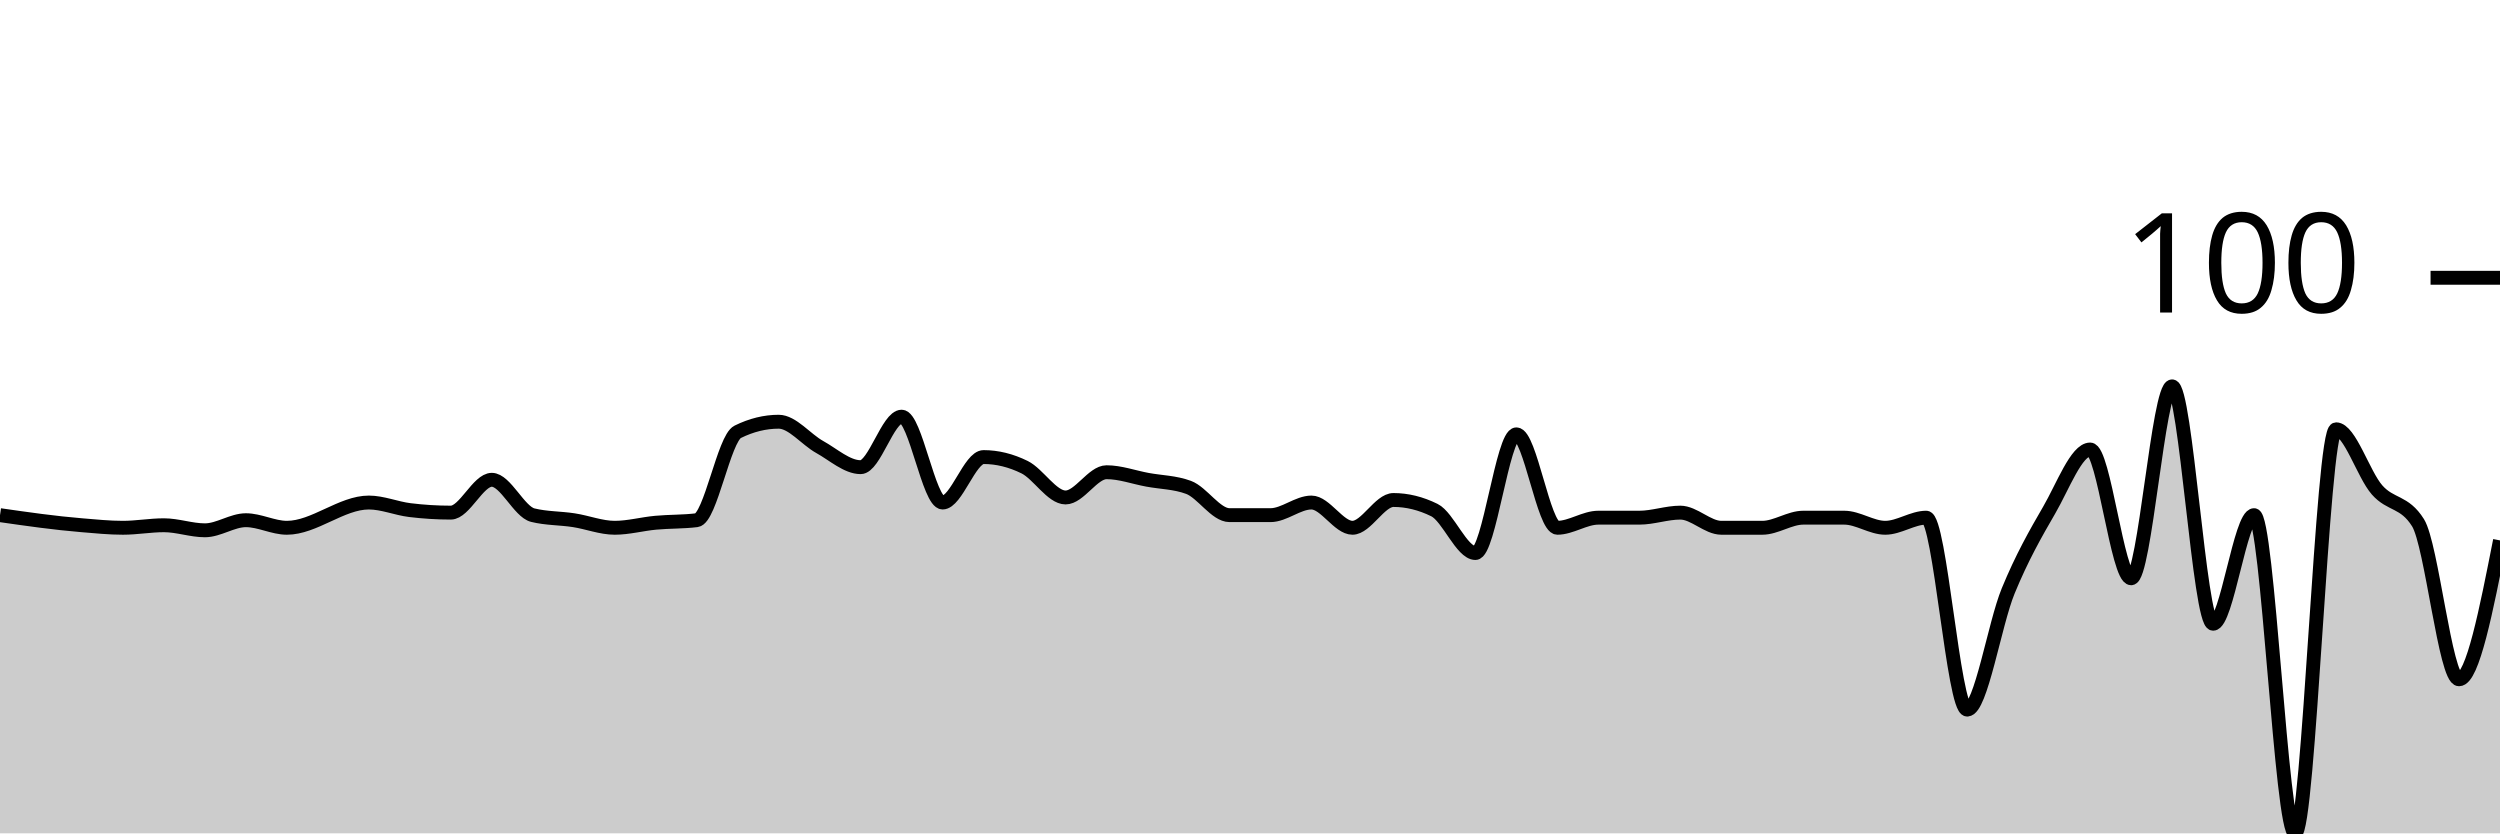
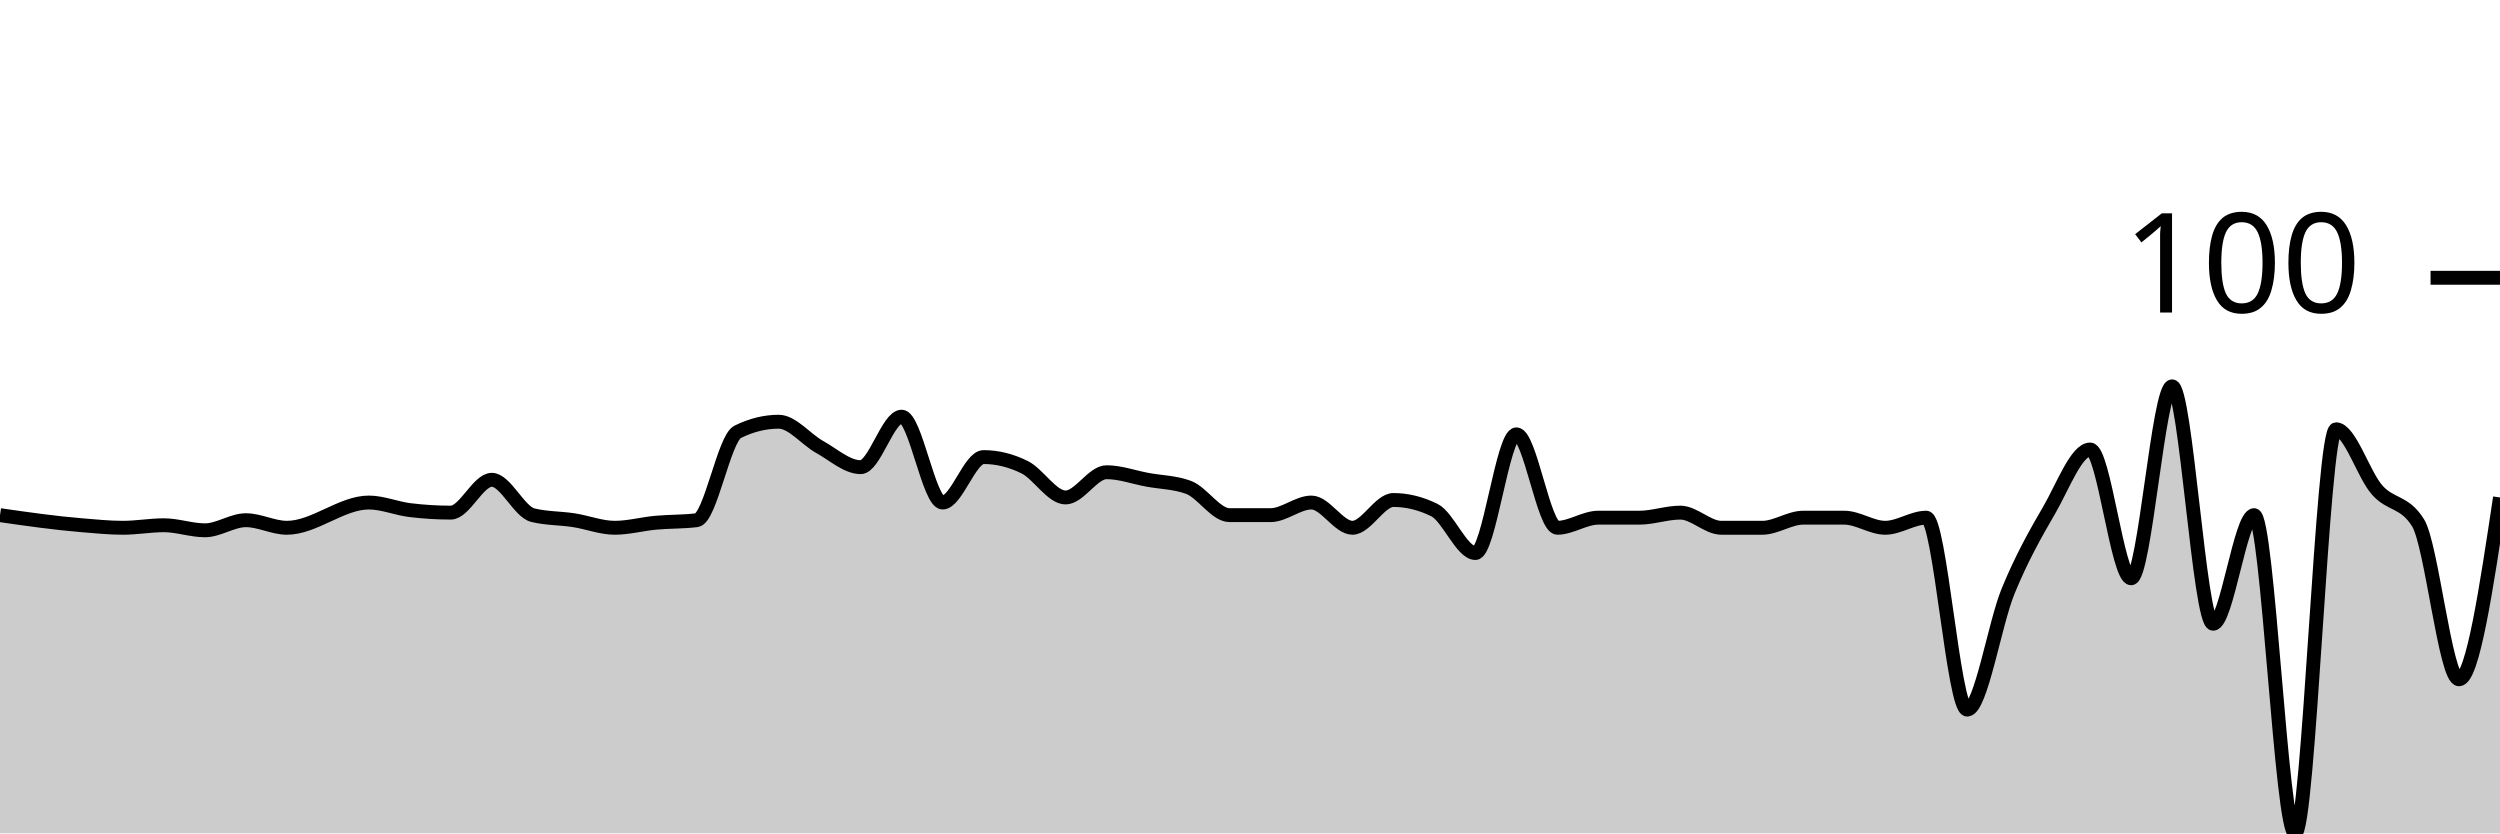
<svg xmlns="http://www.w3.org/2000/svg" viewBox="0 0 180 60">
  <g transform="translate(0,20)">
-     <path class="area" fill="rgba(0, 0, 0, 0.2)" d="M0,17.091C1.967,17.374,3.934,17.657,5.902,17.818C6.885,17.899,7.869,18,8.852,18C9.836,18,10.82,17.818,11.803,17.818C12.787,17.818,13.77,18.182,14.754,18.182C15.738,18.182,16.721,17.455,17.705,17.455C18.689,17.455,19.672,18,20.656,18C22.623,18,24.59,16.182,26.557,16.182C27.541,16.182,28.525,16.606,29.508,16.727C30.492,16.848,31.475,16.909,32.459,16.909C33.443,16.909,34.426,14.545,35.41,14.545C36.393,14.545,37.377,16.848,38.361,17.091C39.344,17.333,40.328,17.303,41.311,17.455C42.295,17.606,43.279,18,44.262,18C45.246,18,46.23,17.727,47.213,17.636C48.197,17.545,49.18,17.576,50.164,17.455C51.148,17.333,52.131,11.576,53.115,11.091C54.098,10.606,55.082,10.364,56.066,10.364C57.049,10.364,58.033,11.636,59.016,12.182C60,12.727,60.984,13.636,61.967,13.636C62.951,13.636,63.934,10,64.918,10C65.902,10,66.885,16.182,67.869,16.182C68.852,16.182,69.836,12.909,70.82,12.909C71.803,12.909,72.787,13.152,73.77,13.636C74.754,14.121,75.738,15.818,76.721,15.818C77.705,15.818,78.689,14,79.672,14C80.656,14,81.639,14.364,82.623,14.545C83.607,14.727,84.59,14.727,85.574,15.091C86.557,15.455,87.541,17.091,88.525,17.091C89.508,17.091,90.492,17.091,91.475,17.091C92.459,17.091,93.443,16.182,94.426,16.182C95.41,16.182,96.393,18,97.377,18C98.361,18,99.344,16,100.328,16C101.311,16,102.295,16.242,103.279,16.727C104.262,17.212,105.246,19.818,106.23,19.818C107.213,19.818,108.197,11.273,109.18,11.273C110.164,11.273,111.148,18,112.131,18C113.115,18,114.098,17.273,115.082,17.273C116.066,17.273,117.049,17.273,118.033,17.273C119.016,17.273,120,16.909,120.984,16.909C121.967,16.909,122.951,18,123.934,18C124.918,18,125.902,18,126.885,18C127.869,18,128.852,17.273,129.836,17.273C130.82,17.273,131.803,17.273,132.787,17.273C133.77,17.273,134.754,18,135.738,18C136.721,18,137.705,17.273,138.689,17.273C139.672,17.273,140.656,31.091,141.639,31.091C142.623,31.091,143.607,24.939,144.59,22.545C145.574,20.152,146.557,18.424,147.541,16.727C148.525,15.03,149.508,12.364,150.492,12.364C151.475,12.364,152.459,21.636,153.443,21.636C154.426,21.636,155.41,7.818,156.393,7.818C157.377,7.818,158.361,24.909,159.344,24.909C160.328,24.909,161.311,17.091,162.295,17.091C163.279,17.091,164.262,40,165.246,40C166.23,40,167.213,10.909,168.197,10.909C169.18,10.909,170.164,14.152,171.148,15.273C172.131,16.394,173.115,16.061,174.098,17.636C175.082,19.212,176.066,28.909,177.049,28.909C178.033,28.909,179.016,23.909,180,18.909L180,40C179.016,40,178.033,40,177.049,40C176.066,40,175.082,40,174.098,40C173.115,40,172.131,40,171.148,40C170.164,40,169.18,40,168.197,40C167.213,40,166.23,40,165.246,40C164.262,40,163.279,40,162.295,40C161.311,40,160.328,40,159.344,40C158.361,40,157.377,40,156.393,40C155.41,40,154.426,40,153.443,40C152.459,40,151.475,40,150.492,40C149.508,40,148.525,40,147.541,40C146.557,40,145.574,40,144.59,40C143.607,40,142.623,40,141.639,40C140.656,40,139.672,40,138.689,40C137.705,40,136.721,40,135.738,40C134.754,40,133.77,40,132.787,40C131.803,40,130.82,40,129.836,40C128.852,40,127.869,40,126.885,40C125.902,40,124.918,40,123.934,40C122.951,40,121.967,40,120.984,40C120,40,119.016,40,118.033,40C117.049,40,116.066,40,115.082,40C114.098,40,113.115,40,112.131,40C111.148,40,110.164,40,109.18,40C108.197,40,107.213,40,106.23,40C105.246,40,104.262,40,103.279,40C102.295,40,101.311,40,100.328,40C99.344,40,98.361,40,97.377,40C96.393,40,95.41,40,94.426,40C93.443,40,92.459,40,91.475,40C90.492,40,89.508,40,88.525,40C87.541,40,86.557,40,85.574,40C84.59,40,83.607,40,82.623,40C81.639,40,80.656,40,79.672,40C78.689,40,77.705,40,76.721,40C75.738,40,74.754,40,73.77,40C72.787,40,71.803,40,70.82,40C69.836,40,68.852,40,67.869,40C66.885,40,65.902,40,64.918,40C63.934,40,62.951,40,61.967,40C60.984,40,60,40,59.016,40C58.033,40,57.049,40,56.066,40C55.082,40,54.098,40,53.115,40C52.131,40,51.148,40,50.164,40C49.18,40,48.197,40,47.213,40C46.23,40,45.246,40,44.262,40C43.279,40,42.295,40,41.311,40C40.328,40,39.344,40,38.361,40C37.377,40,36.393,40,35.41,40C34.426,40,33.443,40,32.459,40C31.475,40,30.492,40,29.508,40C28.525,40,27.541,40,26.557,40C24.59,40,22.623,40,20.656,40C19.672,40,18.689,40,17.705,40C16.721,40,15.738,40,14.754,40C13.77,40,12.787,40,11.803,40C10.82,40,9.836,40,8.852,40C7.869,40,6.885,40,5.902,40C3.934,40,1.967,40,0,40Z" />
-     <path class="line" stroke="black" fill="none" d="M0,17.091C1.967,17.374,3.934,17.657,5.902,17.818C6.885,17.899,7.869,18,8.852,18C9.836,18,10.82,17.818,11.803,17.818C12.787,17.818,13.77,18.182,14.754,18.182C15.738,18.182,16.721,17.455,17.705,17.455C18.689,17.455,19.672,18,20.656,18C22.623,18,24.59,16.182,26.557,16.182C27.541,16.182,28.525,16.606,29.508,16.727C30.492,16.848,31.475,16.909,32.459,16.909C33.443,16.909,34.426,14.545,35.41,14.545C36.393,14.545,37.377,16.848,38.361,17.091C39.344,17.333,40.328,17.303,41.311,17.455C42.295,17.606,43.279,18,44.262,18C45.246,18,46.23,17.727,47.213,17.636C48.197,17.545,49.18,17.576,50.164,17.455C51.148,17.333,52.131,11.576,53.115,11.091C54.098,10.606,55.082,10.364,56.066,10.364C57.049,10.364,58.033,11.636,59.016,12.182C60,12.727,60.984,13.636,61.967,13.636C62.951,13.636,63.934,10,64.918,10C65.902,10,66.885,16.182,67.869,16.182C68.852,16.182,69.836,12.909,70.82,12.909C71.803,12.909,72.787,13.152,73.77,13.636C74.754,14.121,75.738,15.818,76.721,15.818C77.705,15.818,78.689,14,79.672,14C80.656,14,81.639,14.364,82.623,14.545C83.607,14.727,84.59,14.727,85.574,15.091C86.557,15.455,87.541,17.091,88.525,17.091C89.508,17.091,90.492,17.091,91.475,17.091C92.459,17.091,93.443,16.182,94.426,16.182C95.41,16.182,96.393,18,97.377,18C98.361,18,99.344,16,100.328,16C101.311,16,102.295,16.242,103.279,16.727C104.262,17.212,105.246,19.818,106.23,19.818C107.213,19.818,108.197,11.273,109.18,11.273C110.164,11.273,111.148,18,112.131,18C113.115,18,114.098,17.273,115.082,17.273C116.066,17.273,117.049,17.273,118.033,17.273C119.016,17.273,120,16.909,120.984,16.909C121.967,16.909,122.951,18,123.934,18C124.918,18,125.902,18,126.885,18C127.869,18,128.852,17.273,129.836,17.273C130.82,17.273,131.803,17.273,132.787,17.273C133.77,17.273,134.754,18,135.738,18C136.721,18,137.705,17.273,138.689,17.273C139.672,17.273,140.656,31.091,141.639,31.091C142.623,31.091,143.607,24.939,144.59,22.545C145.574,20.152,146.557,18.424,147.541,16.727C148.525,15.03,149.508,12.364,150.492,12.364C151.475,12.364,152.459,21.636,153.443,21.636C154.426,21.636,155.41,7.818,156.393,7.818C157.377,7.818,158.361,24.909,159.344,24.909C160.328,24.909,161.311,17.091,162.295,17.091C163.279,17.091,164.262,40,165.246,40C166.23,40,167.213,10.909,168.197,10.909C169.18,10.909,170.164,14.152,171.148,15.273C172.131,16.394,173.115,16.061,174.098,17.636C175.082,19.212,176.066,28.909,177.049,28.909C178.033,28.909,179.016,23.909,180,18.909" />
+     <path class="area" fill="rgba(0, 0, 0, 0.2)" d="M0,17.091C1.967,17.374,3.934,17.657,5.902,17.818C6.885,17.899,7.869,18,8.852,18C9.836,18,10.82,17.818,11.803,17.818C12.787,17.818,13.77,18.182,14.754,18.182C15.738,18.182,16.721,17.455,17.705,17.455C18.689,17.455,19.672,18,20.656,18C22.623,18,24.59,16.182,26.557,16.182C27.541,16.182,28.525,16.606,29.508,16.727C30.492,16.848,31.475,16.909,32.459,16.909C33.443,16.909,34.426,14.545,35.41,14.545C36.393,14.545,37.377,16.848,38.361,17.091C39.344,17.333,40.328,17.303,41.311,17.455C42.295,17.606,43.279,18,44.262,18C45.246,18,46.23,17.727,47.213,17.636C48.197,17.545,49.18,17.576,50.164,17.455C51.148,17.333,52.131,11.576,53.115,11.091C54.098,10.606,55.082,10.364,56.066,10.364C57.049,10.364,58.033,11.636,59.016,12.182C60,12.727,60.984,13.636,61.967,13.636C62.951,13.636,63.934,10,64.918,10C65.902,10,66.885,16.182,67.869,16.182C68.852,16.182,69.836,12.909,70.82,12.909C71.803,12.909,72.787,13.152,73.77,13.636C74.754,14.121,75.738,15.818,76.721,15.818C77.705,15.818,78.689,14,79.672,14C80.656,14,81.639,14.364,82.623,14.545C83.607,14.727,84.59,14.727,85.574,15.091C86.557,15.455,87.541,17.091,88.525,17.091C89.508,17.091,90.492,17.091,91.475,17.091C92.459,17.091,93.443,16.182,94.426,16.182C95.41,16.182,96.393,18,97.377,18C98.361,18,99.344,16,100.328,16C101.311,16,102.295,16.242,103.279,16.727C104.262,17.212,105.246,19.818,106.23,19.818C107.213,19.818,108.197,11.273,109.18,11.273C110.164,11.273,111.148,18,112.131,18C113.115,18,114.098,17.273,115.082,17.273C116.066,17.273,117.049,17.273,118.033,17.273C119.016,17.273,120,16.909,120.984,16.909C121.967,16.909,122.951,18,123.934,18C124.918,18,125.902,18,126.885,18C127.869,18,128.852,17.273,129.836,17.273C130.82,17.273,131.803,17.273,132.787,17.273C133.77,17.273,134.754,18,135.738,18C136.721,18,137.705,17.273,138.689,17.273C139.672,17.273,140.656,31.091,141.639,31.091C142.623,31.091,143.607,24.939,144.59,22.545C145.574,20.152,146.557,18.424,147.541,16.727C148.525,15.03,149.508,12.364,150.492,12.364C151.475,12.364,152.459,21.636,153.443,21.636C154.426,21.636,155.41,7.818,156.393,7.818C157.377,7.818,158.361,24.909,159.344,24.909C160.328,24.909,161.311,17.091,162.295,17.091C163.279,17.091,164.262,40,165.246,40C166.23,40,167.213,10.909,168.197,10.909C169.18,10.909,170.164,14.152,171.148,15.273C172.131,16.394,173.115,16.061,174.098,17.636C175.082,19.212,176.066,28.909,177.049,28.909C178.033,28.909,179.016,22.364,180,15.818L180,40C179.016,40,178.033,40,177.049,40C176.066,40,175.082,40,174.098,40C173.115,40,172.131,40,171.148,40C170.164,40,169.18,40,168.197,40C167.213,40,166.23,40,165.246,40C164.262,40,163.279,40,162.295,40C161.311,40,160.328,40,159.344,40C158.361,40,157.377,40,156.393,40C155.41,40,154.426,40,153.443,40C152.459,40,151.475,40,150.492,40C149.508,40,148.525,40,147.541,40C146.557,40,145.574,40,144.59,40C143.607,40,142.623,40,141.639,40C140.656,40,139.672,40,138.689,40C137.705,40,136.721,40,135.738,40C134.754,40,133.77,40,132.787,40C131.803,40,130.82,40,129.836,40C128.852,40,127.869,40,126.885,40C125.902,40,124.918,40,123.934,40C122.951,40,121.967,40,120.984,40C120,40,119.016,40,118.033,40C117.049,40,116.066,40,115.082,40C114.098,40,113.115,40,112.131,40C111.148,40,110.164,40,109.18,40C108.197,40,107.213,40,106.23,40C105.246,40,104.262,40,103.279,40C102.295,40,101.311,40,100.328,40C99.344,40,98.361,40,97.377,40C96.393,40,95.41,40,94.426,40C93.443,40,92.459,40,91.475,40C90.492,40,89.508,40,88.525,40C87.541,40,86.557,40,85.574,40C84.59,40,83.607,40,82.623,40C81.639,40,80.656,40,79.672,40C78.689,40,77.705,40,76.721,40C75.738,40,74.754,40,73.77,40C72.787,40,71.803,40,70.82,40C69.836,40,68.852,40,67.869,40C66.885,40,65.902,40,64.918,40C63.934,40,62.951,40,61.967,40C60.984,40,60,40,59.016,40C58.033,40,57.049,40,56.066,40C55.082,40,54.098,40,53.115,40C52.131,40,51.148,40,50.164,40C49.18,40,48.197,40,47.213,40C46.23,40,45.246,40,44.262,40C43.279,40,42.295,40,41.311,40C40.328,40,39.344,40,38.361,40C37.377,40,36.393,40,35.41,40C34.426,40,33.443,40,32.459,40C31.475,40,30.492,40,29.508,40C28.525,40,27.541,40,26.557,40C24.59,40,22.623,40,20.656,40C19.672,40,18.689,40,17.705,40C16.721,40,15.738,40,14.754,40C13.77,40,12.787,40,11.803,40C10.82,40,9.836,40,8.852,40C7.869,40,6.885,40,5.902,40C3.934,40,1.967,40,0,40Z" />
+     <path class="line" stroke="black" fill="none" d="M0,17.091C1.967,17.374,3.934,17.657,5.902,17.818C6.885,17.899,7.869,18,8.852,18C9.836,18,10.82,17.818,11.803,17.818C12.787,17.818,13.77,18.182,14.754,18.182C15.738,18.182,16.721,17.455,17.705,17.455C18.689,17.455,19.672,18,20.656,18C22.623,18,24.59,16.182,26.557,16.182C27.541,16.182,28.525,16.606,29.508,16.727C30.492,16.848,31.475,16.909,32.459,16.909C33.443,16.909,34.426,14.545,35.41,14.545C36.393,14.545,37.377,16.848,38.361,17.091C39.344,17.333,40.328,17.303,41.311,17.455C42.295,17.606,43.279,18,44.262,18C45.246,18,46.23,17.727,47.213,17.636C48.197,17.545,49.18,17.576,50.164,17.455C51.148,17.333,52.131,11.576,53.115,11.091C54.098,10.606,55.082,10.364,56.066,10.364C57.049,10.364,58.033,11.636,59.016,12.182C60,12.727,60.984,13.636,61.967,13.636C62.951,13.636,63.934,10,64.918,10C65.902,10,66.885,16.182,67.869,16.182C68.852,16.182,69.836,12.909,70.82,12.909C71.803,12.909,72.787,13.152,73.77,13.636C74.754,14.121,75.738,15.818,76.721,15.818C77.705,15.818,78.689,14,79.672,14C80.656,14,81.639,14.364,82.623,14.545C83.607,14.727,84.59,14.727,85.574,15.091C86.557,15.455,87.541,17.091,88.525,17.091C89.508,17.091,90.492,17.091,91.475,17.091C92.459,17.091,93.443,16.182,94.426,16.182C95.41,16.182,96.393,18,97.377,18C98.361,18,99.344,16,100.328,16C101.311,16,102.295,16.242,103.279,16.727C104.262,17.212,105.246,19.818,106.23,19.818C107.213,19.818,108.197,11.273,109.18,11.273C110.164,11.273,111.148,18,112.131,18C113.115,18,114.098,17.273,115.082,17.273C116.066,17.273,117.049,17.273,118.033,17.273C119.016,17.273,120,16.909,120.984,16.909C121.967,16.909,122.951,18,123.934,18C124.918,18,125.902,18,126.885,18C127.869,18,128.852,17.273,129.836,17.273C130.82,17.273,131.803,17.273,132.787,17.273C133.77,17.273,134.754,18,135.738,18C136.721,18,137.705,17.273,138.689,17.273C139.672,17.273,140.656,31.091,141.639,31.091C142.623,31.091,143.607,24.939,144.59,22.545C145.574,20.152,146.557,18.424,147.541,16.727C148.525,15.03,149.508,12.364,150.492,12.364C151.475,12.364,152.459,21.636,153.443,21.636C154.426,21.636,155.41,7.818,156.393,7.818C157.377,7.818,158.361,24.909,159.344,24.909C160.328,24.909,161.311,17.091,162.295,17.091C163.279,17.091,164.262,40,165.246,40C166.23,40,167.213,10.909,168.197,10.909C169.18,10.909,170.164,14.152,171.148,15.273C172.131,16.394,173.115,16.061,174.098,17.636C175.082,19.212,176.066,28.909,177.049,28.909C178.033,28.909,179.016,22.364,180,15.818" />
    <path class="axis-ceiling" stroke-width="1" stroke="black" fill="none" d="M175,0L180,0" />
    <text class="axis-ceiling-label" font-family="sans-serif" text-anchor="end" font-size="10px" x="170" y="2.5">100</text>
  </g>
</svg>
